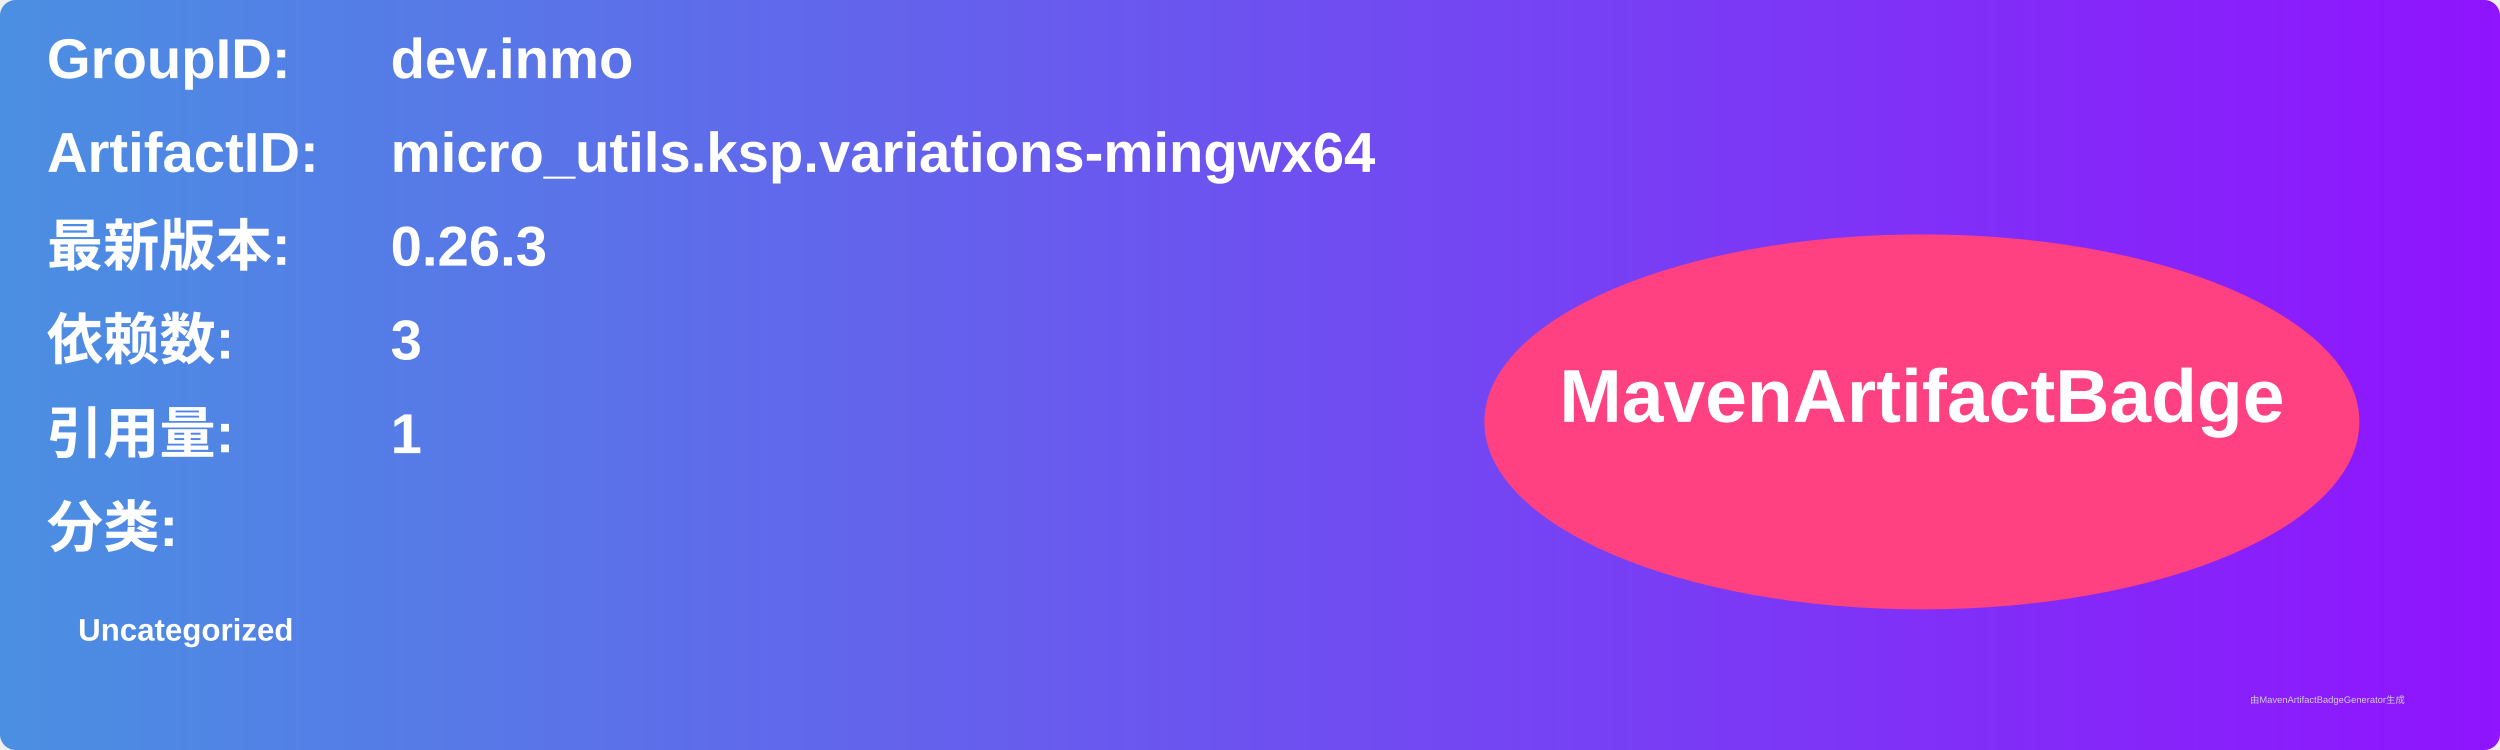
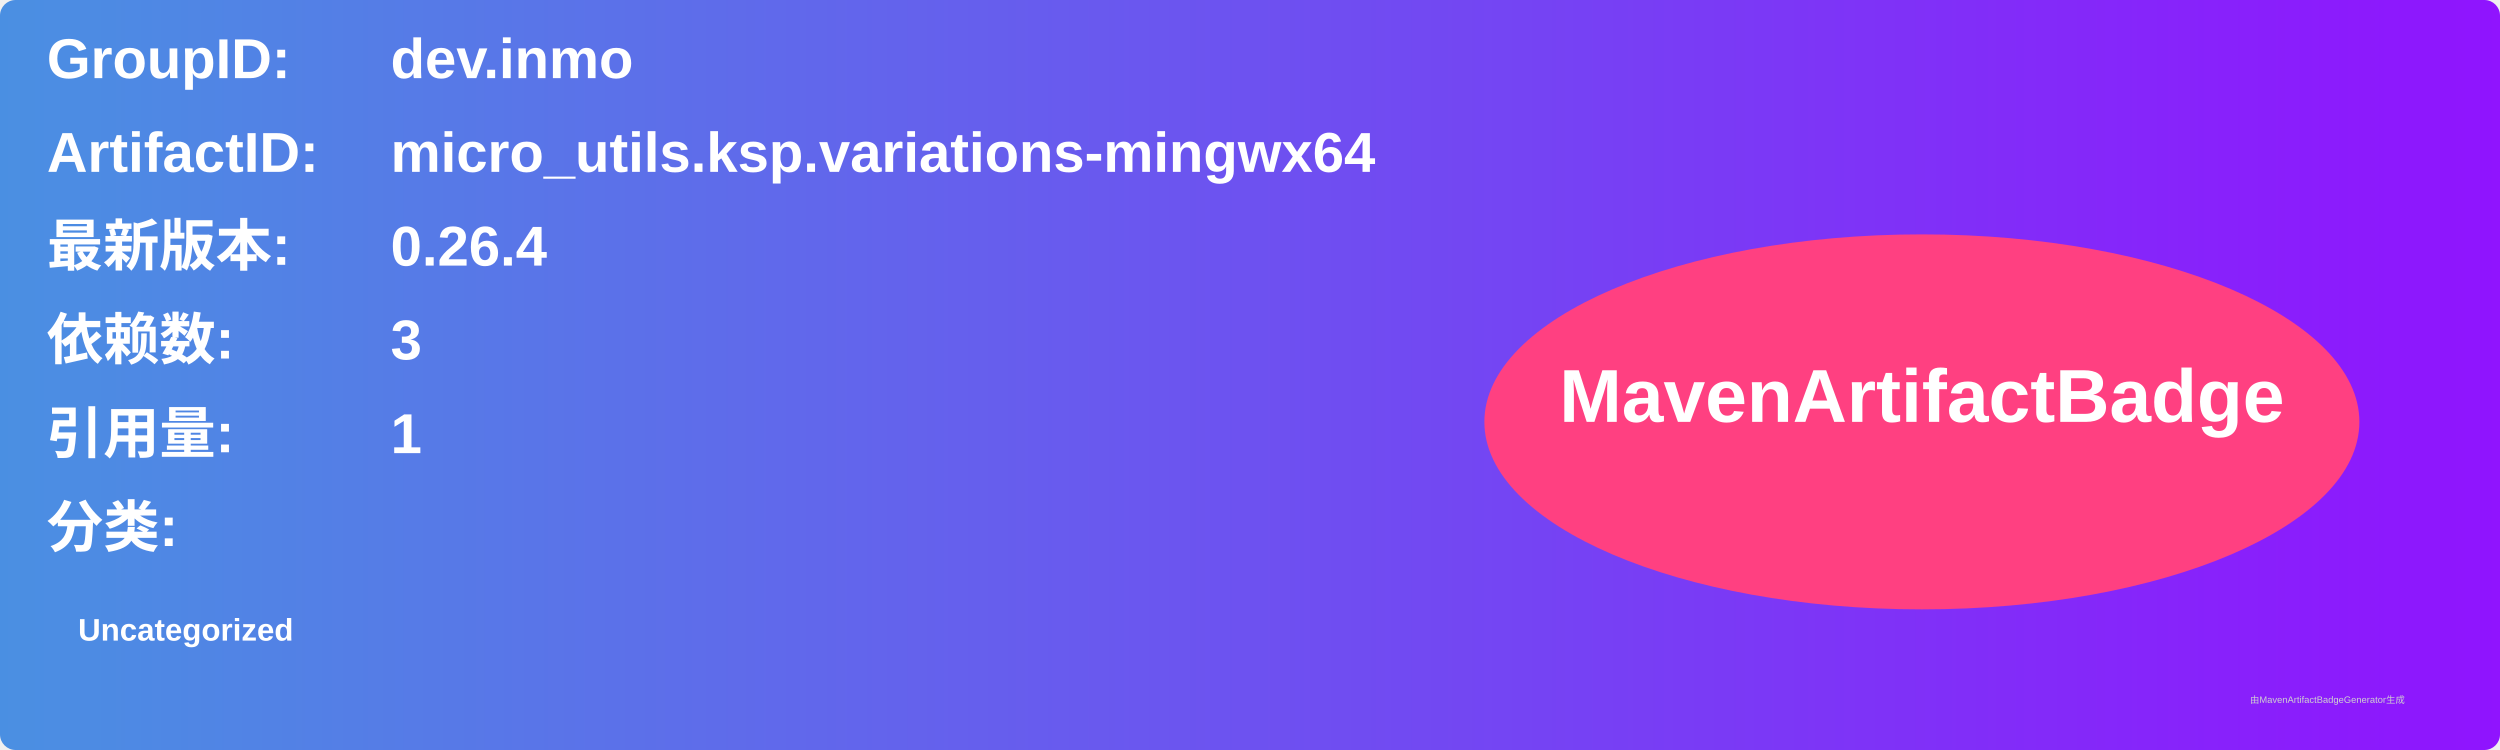
<svg xmlns="http://www.w3.org/2000/svg" width="800" height="240" viewBox="0 0 800 240">
  <linearGradient id="grad" x1="0%" y1="0%" x2="100%" y2="0%">
    <stop offset="0%" stop-color="#4a90e2" />
    <stop offset="100%" stop-color="#9013fe" />
  </linearGradient>
  <rect width="100%" height="100%" rx="5" ry="5" fill="url(#grad)" />
  <g transform="translate(15, 15)">
    <text x="0" y="10" font-family="Arial" font-size="18" fill="white" font-weight="bold" width="260">GroupID:</text>
    <text x="110" y="10" font-family="Arial" font-size="18" fill="white" font-weight="bold" width="460">dev.inmo</text>
    <text x="0" y="40" font-family="Arial" font-size="18" fill="white" font-weight="bold" width="260">ArtifactID:</text>
    <text x="110" y="40" font-family="Arial" font-size="18" fill="white" font-weight="bold" width="460">micro_utils.ksp.variations-mingwx64</text>
    <text x="0" y="70" font-family="Arial" font-size="18" fill="white" font-weight="bold">最新版本:</text>
    <text x="110" y="70" font-family="Arial" font-size="18" fill="white" font-weight="bold">
-       <tspan font-weight="bold">0.26.3</tspan>
+       <tspan font-weight="bold">0.26.4</tspan>
    </text>
    <text x="0" y="100" font-family="Arial" font-size="18" fill="white" font-weight="bold">依赖数: </text>
    <text x="110" y="100" font-family="Arial" font-size="18" fill="white">
      <tspan font-weight="bold">3</tspan>
    </text>
    <text x="0" y="130" font-family="Arial" font-size="18" fill="white" font-weight="bold">引用量: </text>
    <text x="110" y="130" font-family="Arial" font-size="18" fill="white">
      <tspan font-weight="bold">1</tspan>
    </text>
    <text x="0" y="160" font-family="Arial" font-size="18" fill="white" font-weight="bold">分类:</text>
    <text x="10" y="190" font-family="Arial" font-size="10" fill="white">
      <tspan font-weight="bold">Uncategorized</tspan>
    </text>
    <ellipse cx="600" cy="120" rx="140" ry="60" fill="#ff4081" />
    <text x="600" y="120" text-anchor="middle" font-family="Arial" font-size="24" fill="white" font-weight="bold">MavenArtifactBadge</text>
  </g>
  <text x="720" y="225" font-family="Arial" font-size="3" fill="#d0d0d0">由MavenArtifactBadgeGenerator生成</text>
</svg>
